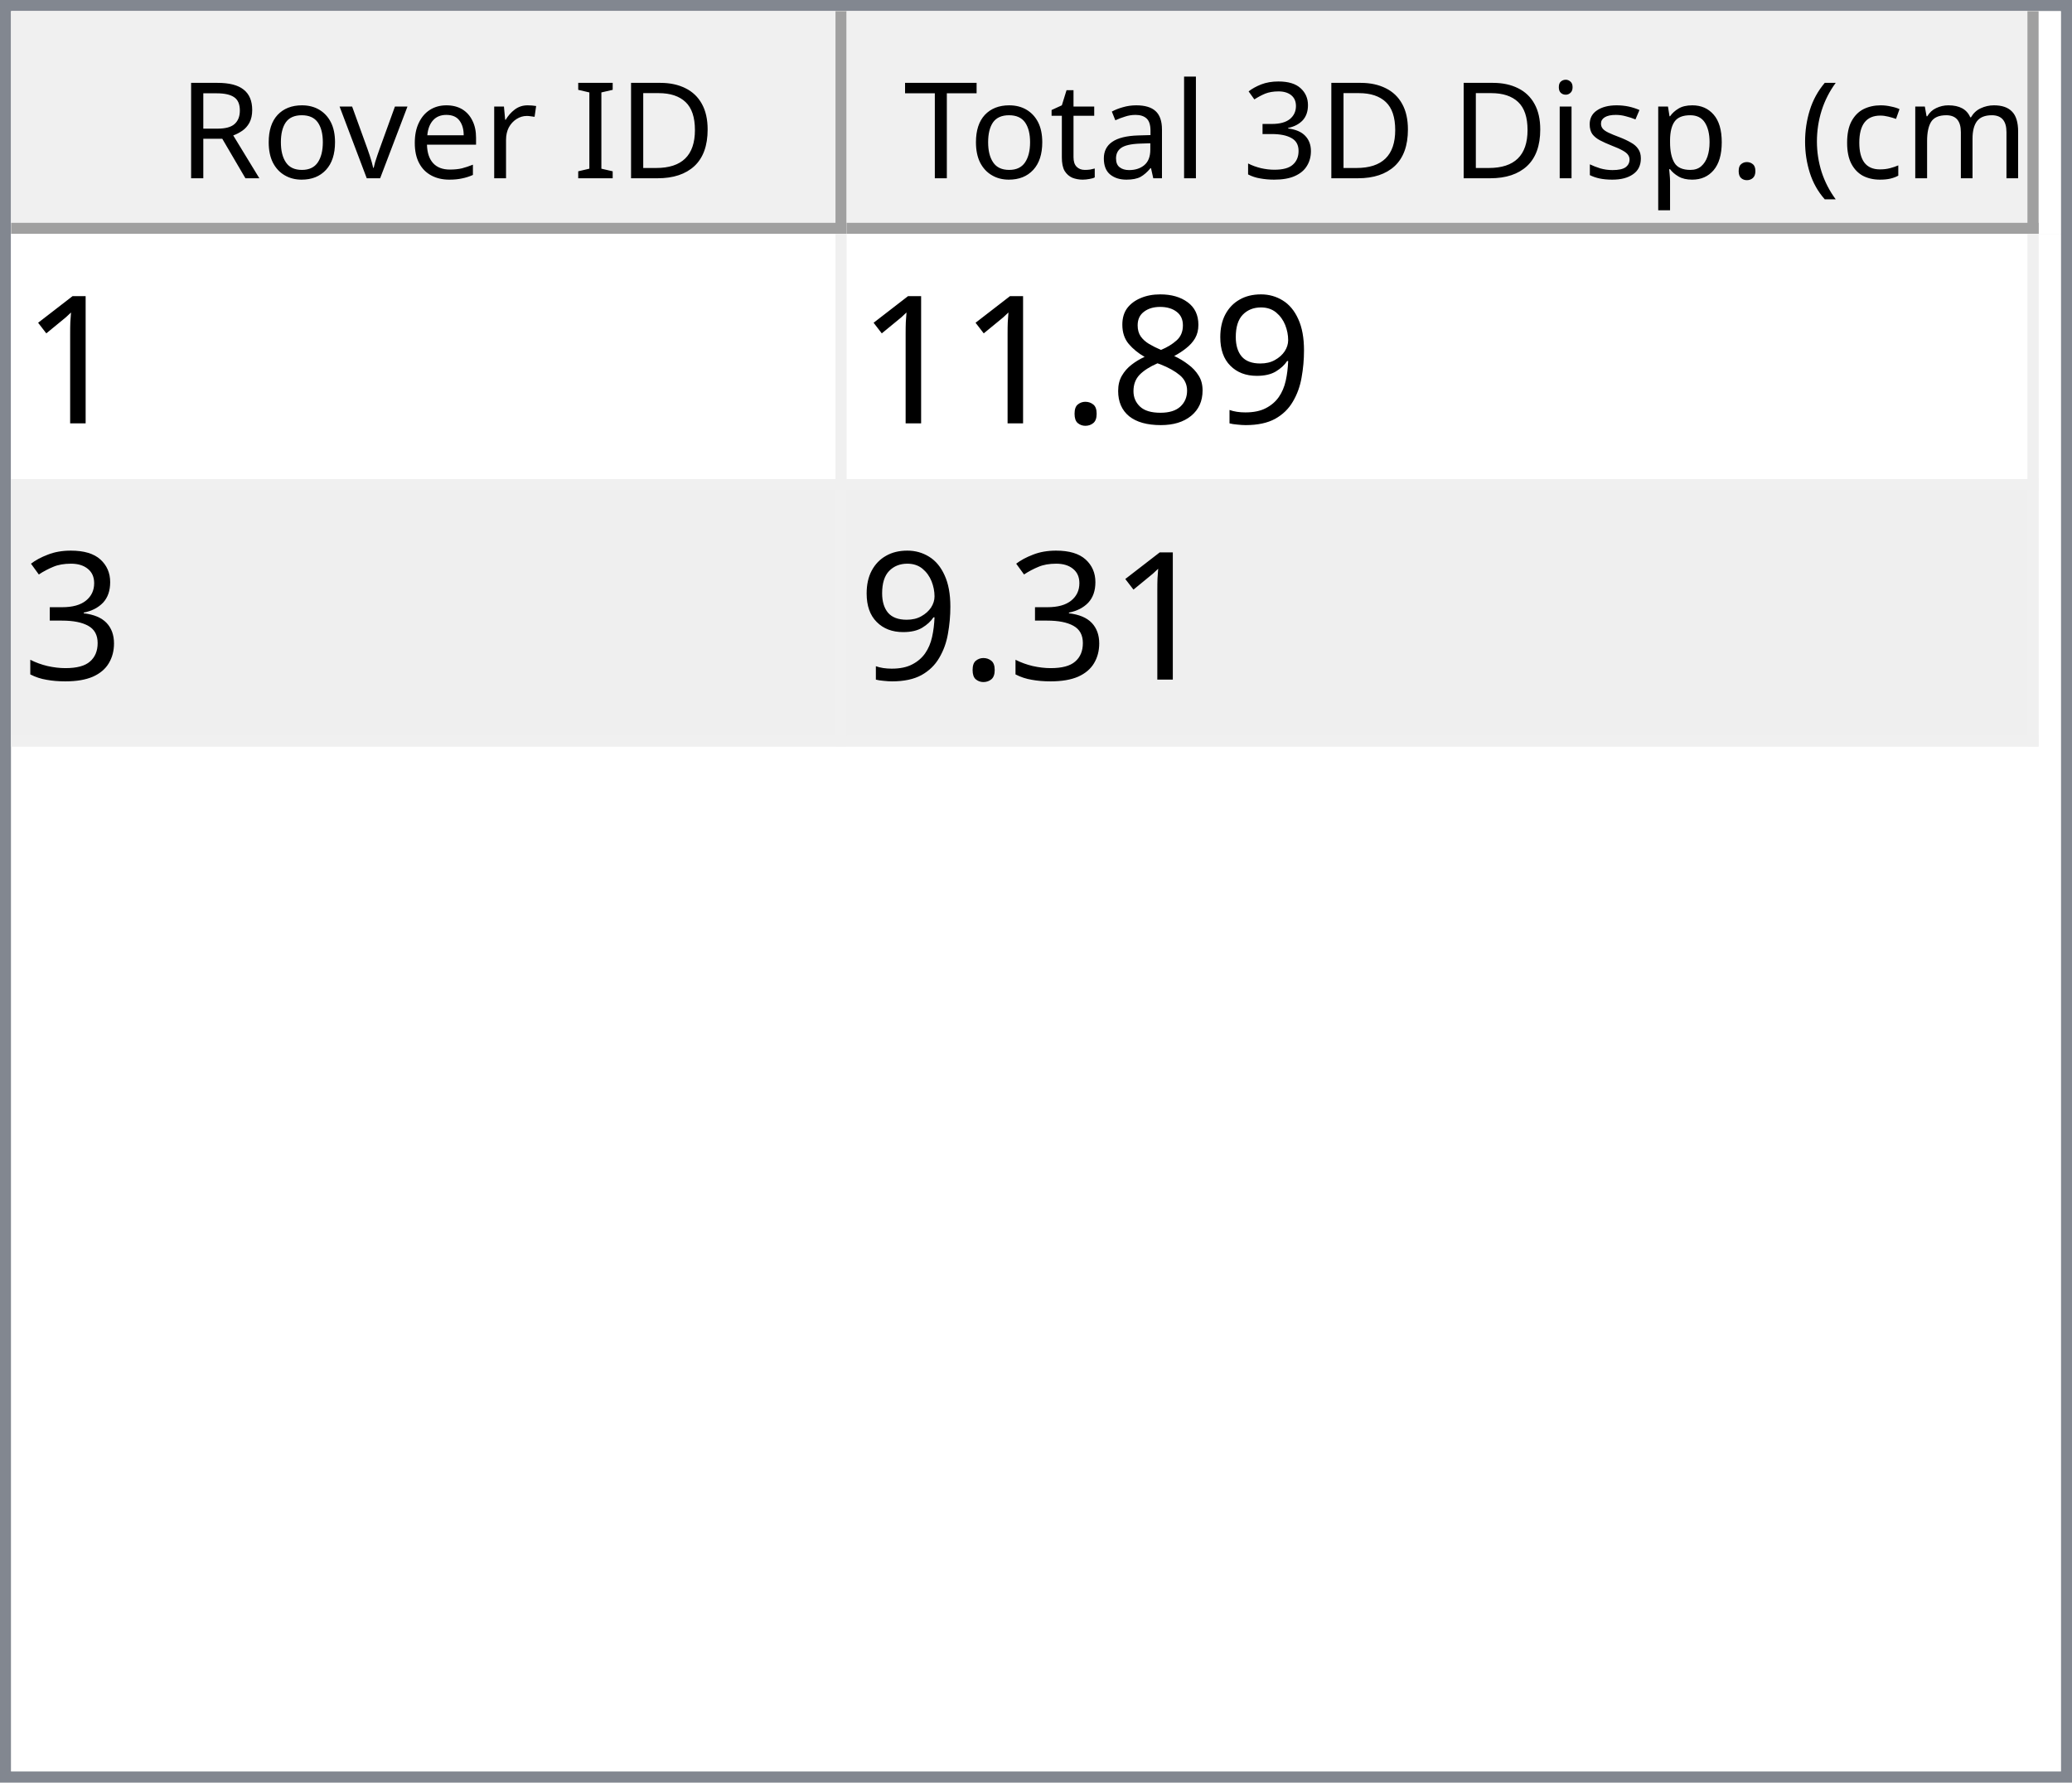
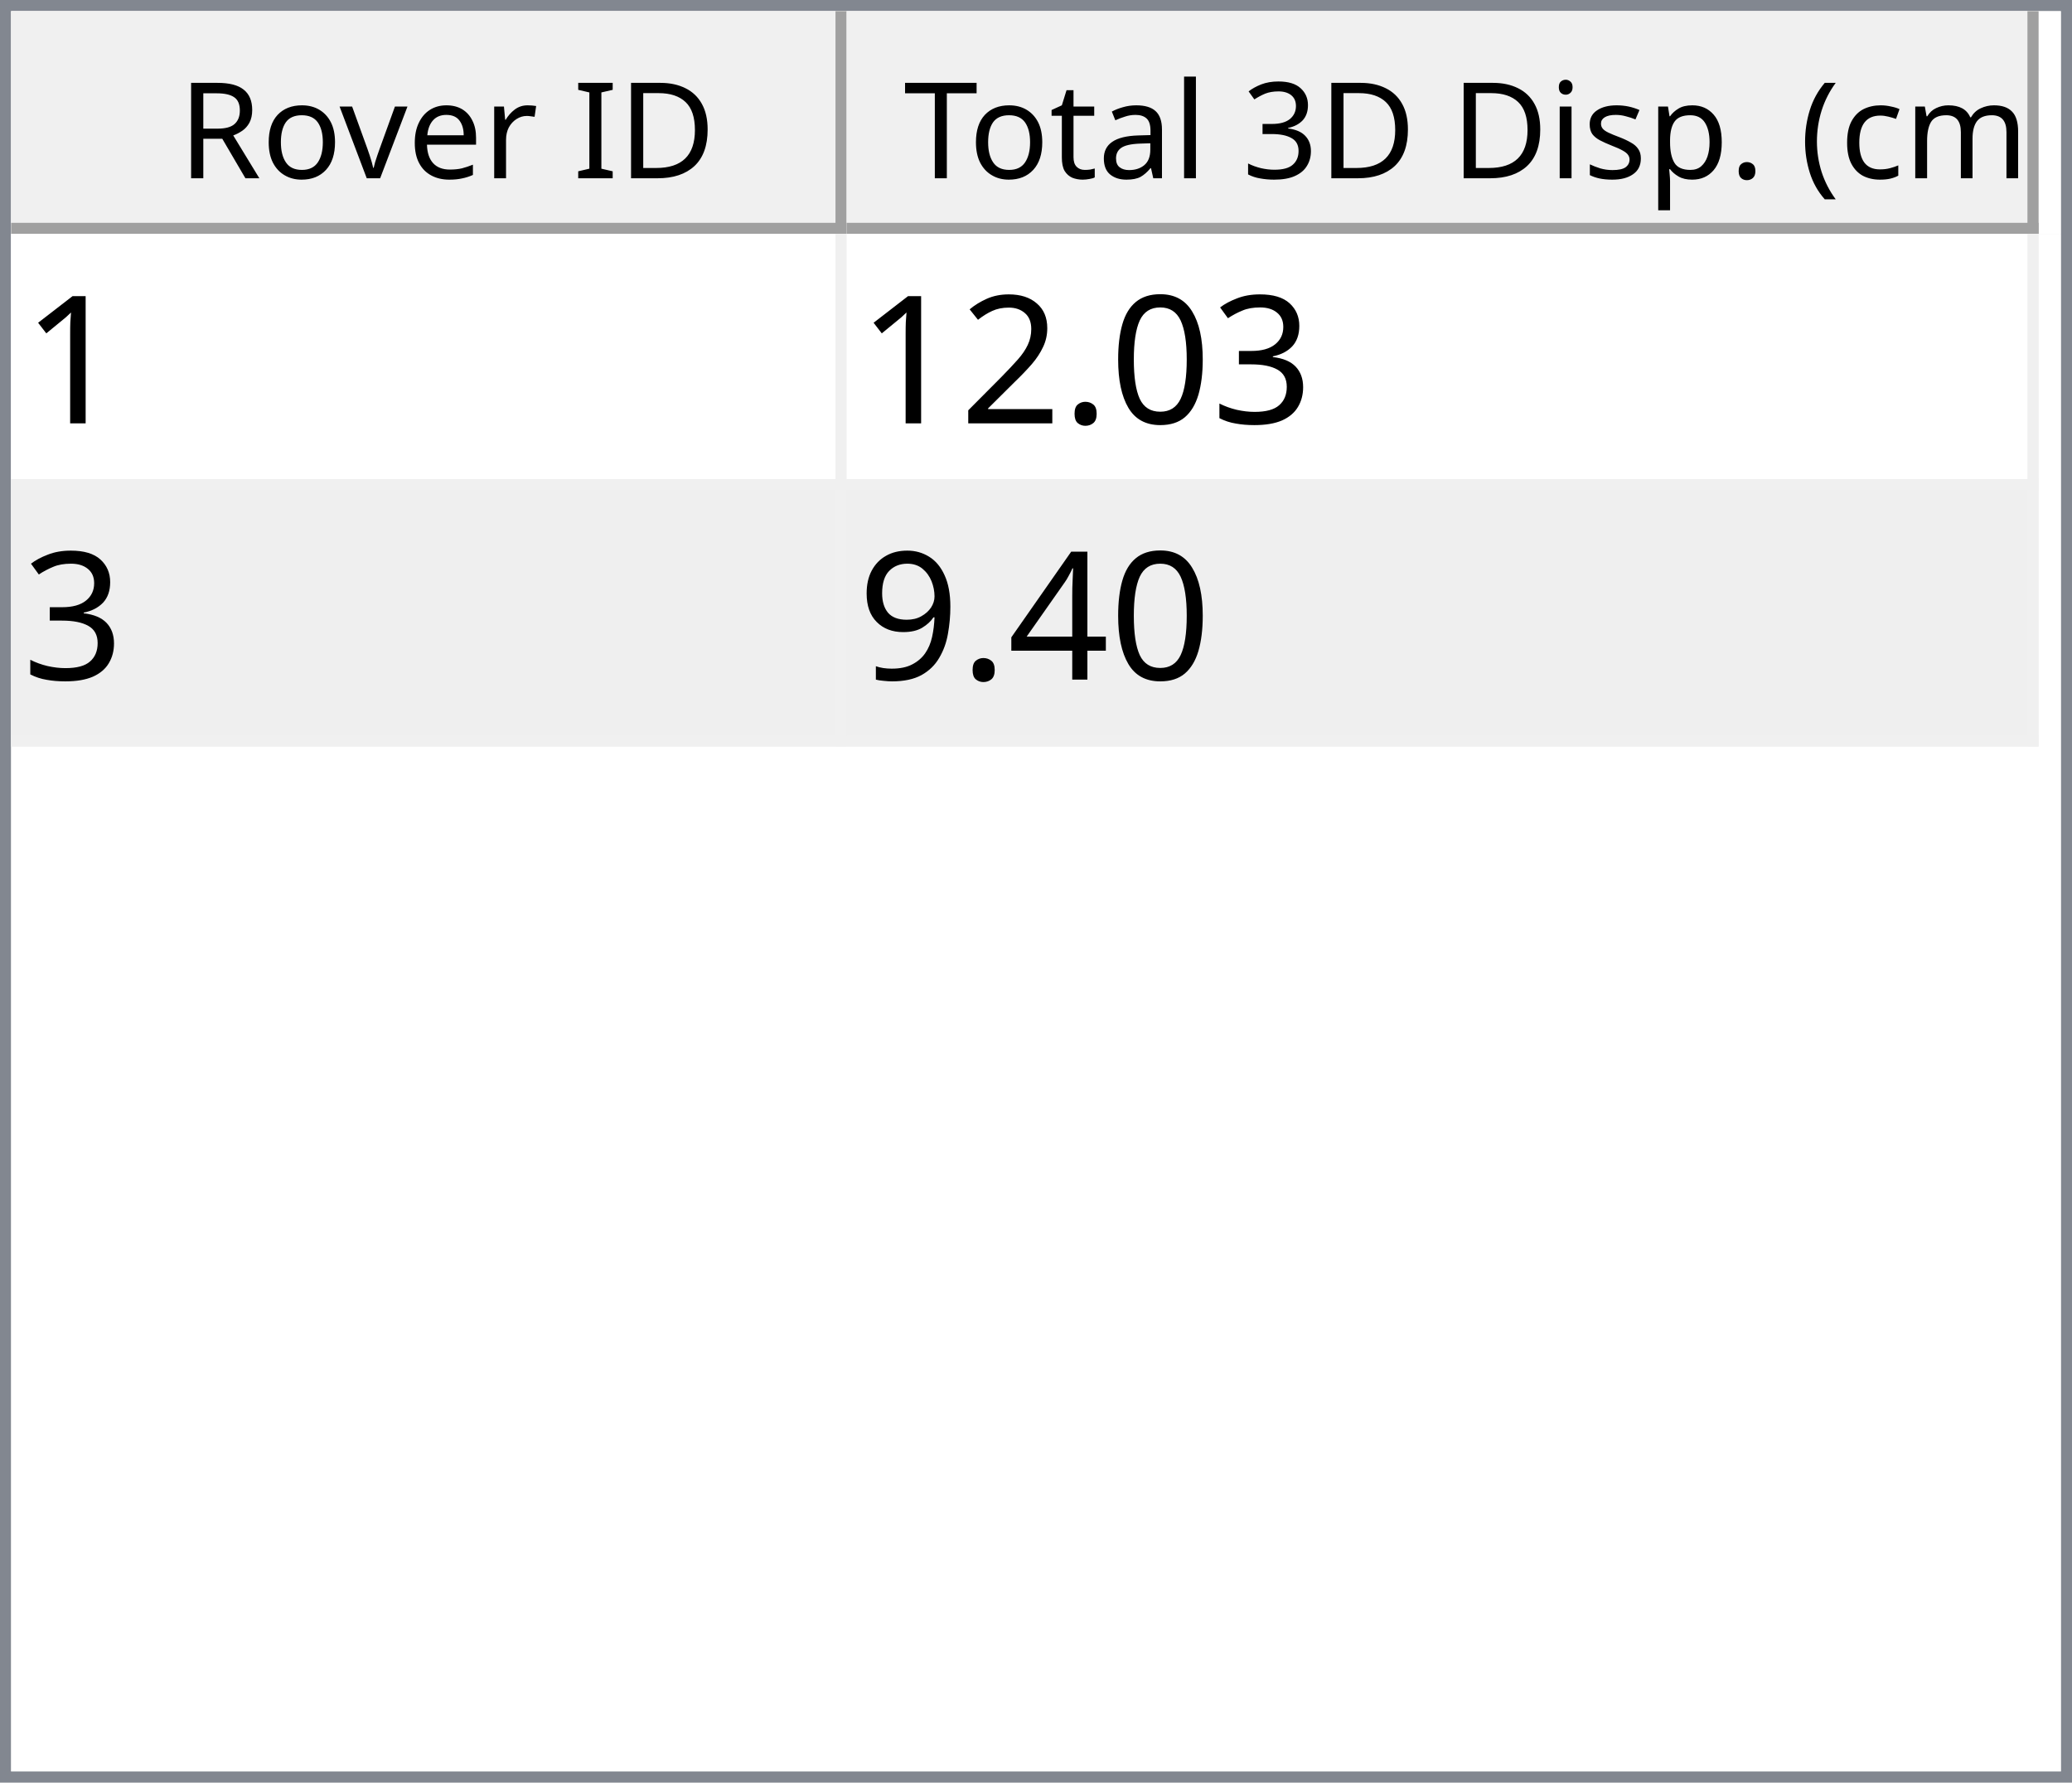
<svg xmlns="http://www.w3.org/2000/svg" style="fill-opacity:1; color-rendering:auto; color-interpolation:auto; text-rendering:auto; stroke:black; stroke-linecap:square; stroke-miterlimit:10; shape-rendering:auto; stroke-opacity:1; fill:black; stroke-dasharray:none; font-weight:normal; stroke-width:1; font-family:'Dialog'; font-style:normal; stroke-linejoin:miter; font-size:12px; stroke-dashoffset:0; image-rendering:auto;" width="186" height="160">
  <defs id="genericDefs" />
  <g>
    <defs id="defs1">
      <clipPath clipPathUnits="userSpaceOnUse" id="clipPath1">
        <path d="M0 0 L186 0 L186 160 L0 160 L0 0 Z" />
      </clipPath>
      <clipPath clipPathUnits="userSpaceOnUse" id="clipPath2">
        <path d="M0 0 L0 160 L186 160 L186 0 Z" />
      </clipPath>
      <clipPath clipPathUnits="userSpaceOnUse" id="clipPath3">
        <path d="M0 0 L0 20 L184 20 L184 0 Z" />
      </clipPath>
      <clipPath clipPathUnits="userSpaceOnUse" id="clipPath4">
        <path d="M0 0 L0 20 L75 20 L75 0 Z" />
      </clipPath>
      <clipPath clipPathUnits="userSpaceOnUse" id="clipPath5">
        <path d="M1 1 L1 19 L74 19 L74 1 Z" />
      </clipPath>
      <clipPath clipPathUnits="userSpaceOnUse" id="clipPath6">
        <path d="M0 0 L0 18 L73 18 L73 0 Z" />
      </clipPath>
      <clipPath clipPathUnits="userSpaceOnUse" id="clipPath7">
        <path d="M-0.5 -0.5 L-0.5 19.5 L74.5 19.5 L74.5 -0.5 Z" />
      </clipPath>
      <clipPath clipPathUnits="userSpaceOnUse" id="clipPath8">
        <path d="M0 0 L0 20 L107 20 L107 0 Z" />
      </clipPath>
      <clipPath clipPathUnits="userSpaceOnUse" id="clipPath9">
        <path d="M1 1 L1 19 L106 19 L106 1 Z" />
      </clipPath>
      <clipPath clipPathUnits="userSpaceOnUse" id="clipPath10">
        <path d="M0 0 L0 18 L105 18 L105 0 Z" />
      </clipPath>
      <clipPath clipPathUnits="userSpaceOnUse" id="clipPath11">
        <path d="M-0.5 -0.5 L-0.5 19.5 L106.5 19.5 L106.5 -0.5 Z" />
      </clipPath>
      <clipPath clipPathUnits="userSpaceOnUse" id="clipPath12">
        <path d="M0 0 L0 138 L184 138 L184 0 Z" />
      </clipPath>
      <clipPath clipPathUnits="userSpaceOnUse" id="clipPath13">
        <path d="M0 0 L0 46 L182 46 L182 0 Z" />
      </clipPath>
      <clipPath clipPathUnits="userSpaceOnUse" id="clipPath14">
        <path d="M-0.5 -0.5 L-0.5 45.5 L181.5 45.5 L181.5 -0.5 Z" />
      </clipPath>
      <clipPath clipPathUnits="userSpaceOnUse" id="clipPath15">
        <path d="M0 0 L0 22 L74 22 L74 0 Z" />
      </clipPath>
      <clipPath clipPathUnits="userSpaceOnUse" id="clipPath16">
        <path d="M0 0 L0 22 L106 22 L106 0 Z" />
      </clipPath>
      <font horiz-adv-x="64.551" id="font1">
        <font-face ascent="107.91" descent="25.098" units-per-em="100" style="font-style:normal; font-family:Segoe UI; font-weight:normal;" />
        <missing-glyph horiz-adv-x="64.551" d="M8.109 0 L8.109 68.266 L56.453 68.266 L56.453 0 L8.109 0 ZM15.328 7.234 L49.219 7.234 L49.219 61.031 L15.328 61.031 L15.328 7.234 Z" />
        <glyph unicode="D" horiz-adv-x="70.117" d="M9.188 0 L9.188 70.016 L28.516 70.016 Q65.531 70.016 65.531 35.891 Q65.531 19.672 55.25 9.836 Q44.969 0 27.734 0 L9.188 0 ZM17.391 62.594 L17.391 7.422 L27.828 7.422 Q41.609 7.422 49.273 14.797 Q56.938 22.172 56.938 35.688 Q56.938 62.594 28.328 62.594 L17.391 62.594 Z" />
        <glyph unicode="I" horiz-adv-x="26.611" d="M17.391 0 L9.188 0 L9.188 70.016 L17.391 70.016 L17.391 0 Z" />
        <glyph unicode=" " horiz-adv-x="27.393" d="" />
        <glyph unicode="r" horiz-adv-x="34.766" d="M34.188 41.891 Q32.078 43.5 28.125 43.5 Q23 43.5 19.555 38.672 Q16.109 33.844 16.109 25.484 L16.109 0 L8.109 0 L8.109 50 L16.109 50 L16.109 39.703 L16.312 39.703 Q18.016 44.969 21.531 47.922 Q25.047 50.875 29.391 50.875 Q32.516 50.875 34.188 50.203 L34.188 41.891 Z" />
        <glyph unicode="e" horiz-adv-x="52.295" d="M48.297 23 L12.984 23 Q13.188 14.656 17.484 10.109 Q21.781 5.562 29.297 5.562 Q37.75 5.562 44.828 11.141 L44.828 3.609 Q38.234 -1.172 27.391 -1.172 Q16.797 -1.172 10.742 5.641 Q4.688 12.453 4.688 24.812 Q4.688 36.469 11.305 43.82 Q17.922 51.172 27.734 51.172 Q37.547 51.172 42.922 44.828 Q48.297 38.484 48.297 27.203 L48.297 23 ZM40.094 29.781 Q40.047 36.719 36.75 40.578 Q33.453 44.438 27.594 44.438 Q21.922 44.438 17.969 40.383 Q14.016 36.328 13.094 29.781 L40.094 29.781 Z" />
        <glyph unicode="v" horiz-adv-x="47.9" d="M47.406 50 L27.484 0 L19.625 0 L0.688 50 L9.469 50 L22.172 13.672 Q23.578 9.672 23.922 6.688 L24.125 6.688 Q24.609 10.453 25.688 13.484 L38.969 50 L47.406 50 Z" />
        <glyph unicode="o" horiz-adv-x="58.594" d="M29 -1.172 Q17.922 -1.172 11.305 5.836 Q4.688 12.844 4.688 24.422 Q4.688 37.016 11.57 44.094 Q18.453 51.172 30.172 51.172 Q41.359 51.172 47.633 44.289 Q53.906 37.406 53.906 25.203 Q53.906 13.234 47.141 6.031 Q40.375 -1.172 29 -1.172 ZM29.594 44.438 Q21.875 44.438 17.383 39.188 Q12.891 33.938 12.891 24.703 Q12.891 15.828 17.43 10.695 Q21.969 5.562 29.594 5.562 Q37.359 5.562 41.531 10.594 Q45.703 15.625 45.703 24.906 Q45.703 34.281 41.531 39.359 Q37.359 44.438 29.594 44.438 Z" />
        <glyph unicode="R" horiz-adv-x="59.814" d="M59.375 0 L49.609 0 L37.891 19.625 Q36.281 22.359 34.766 24.289 Q33.25 26.219 31.664 27.438 Q30.078 28.656 28.25 29.219 Q26.422 29.781 24.125 29.781 L17.391 29.781 L17.391 0 L9.188 0 L9.188 70.016 L30.078 70.016 Q34.672 70.016 38.555 68.867 Q42.438 67.719 45.289 65.375 Q48.141 63.031 49.758 59.547 Q51.375 56.062 51.375 51.375 Q51.375 47.703 50.273 44.656 Q49.172 41.609 47.148 39.211 Q45.125 36.812 42.266 35.133 Q39.406 33.453 35.844 32.516 L35.844 32.328 Q37.594 31.547 38.891 30.547 Q40.188 29.547 41.359 28.18 Q42.531 26.812 43.68 25.078 Q44.828 23.344 46.234 21.047 L59.375 0 ZM17.391 62.594 L17.391 37.203 L28.516 37.203 Q31.594 37.203 34.203 38.133 Q36.812 39.062 38.719 40.797 Q40.625 42.531 41.703 45.047 Q42.781 47.562 42.781 50.688 Q42.781 56.297 39.141 59.445 Q35.5 62.594 28.609 62.594 L17.391 62.594 Z" />
        <glyph unicode=")" horiz-adv-x="30.176" d="M8.297 -15.922 L1.172 -15.922 Q16.406 2.344 16.406 26.812 Q16.406 51.469 1.078 70.016 L8.297 70.016 Q23.531 52.156 23.531 26.703 Q23.531 1.375 8.297 -15.922 Z" />
        <glyph unicode="m" horiz-adv-x="86.133" d="M79.109 0 L71.094 0 L71.094 28.719 Q71.094 37.016 68.531 40.727 Q65.969 44.438 59.906 44.438 Q54.781 44.438 51.195 39.75 Q47.609 35.062 47.609 28.516 L47.609 0 L39.594 0 L39.594 29.688 Q39.594 44.438 28.219 44.438 Q22.953 44.438 19.531 40.016 Q16.109 35.594 16.109 28.516 L16.109 0 L8.109 0 L8.109 50 L16.109 50 L16.109 42.094 L16.312 42.094 Q21.625 51.172 31.844 51.172 Q36.969 51.172 40.773 48.312 Q44.578 45.453 46 40.828 Q51.562 51.172 62.594 51.172 Q79.109 51.172 79.109 30.812 L79.109 0 Z" />
        <glyph unicode="c" horiz-adv-x="46.191" d="M42.188 2.297 Q36.422 -1.172 28.516 -1.172 Q17.828 -1.172 11.258 5.789 Q4.688 12.75 4.688 23.828 Q4.688 36.188 11.766 43.68 Q18.844 51.172 30.672 51.172 Q37.25 51.172 42.281 48.734 L42.281 40.531 Q36.719 44.438 30.375 44.438 Q22.703 44.438 17.797 38.945 Q12.891 33.453 12.891 24.516 Q12.891 15.719 17.508 10.641 Q22.125 5.562 29.891 5.562 Q36.422 5.562 42.188 9.906 L42.188 2.297 Z" />
        <glyph unicode="(" horiz-adv-x="30.176" d="M29.109 -15.922 L21.969 -15.922 Q6.844 1.375 6.844 26.703 Q6.844 52.156 21.969 70.016 L29.203 70.016 Q13.875 51.469 13.875 26.812 Q13.875 2.344 29.109 -15.922 Z" />
        <glyph unicode="." horiz-adv-x="21.68" d="M10.891 -1.078 Q8.641 -1.078 7.055 0.539 Q5.469 2.156 5.469 4.391 Q5.469 6.641 7.055 8.273 Q8.641 9.906 10.891 9.906 Q13.188 9.906 14.797 8.273 Q16.406 6.641 16.406 4.391 Q16.406 2.156 14.797 0.539 Q13.188 -1.078 10.891 -1.078 Z" />
        <glyph unicode="p" horiz-adv-x="58.789" d="M16.312 7.234 L16.109 7.234 L16.109 -23 L8.109 -23 L8.109 50 L16.109 50 L16.109 41.219 L16.312 41.219 Q22.219 51.172 33.594 51.172 Q43.266 51.172 48.688 44.461 Q54.109 37.75 54.109 26.469 Q54.109 13.922 48 6.375 Q41.891 -1.172 31.297 -1.172 Q21.578 -1.172 16.312 7.234 ZM16.109 27.391 L16.109 20.406 Q16.109 14.203 20.141 9.883 Q24.172 5.562 30.375 5.562 Q37.641 5.562 41.773 11.133 Q45.906 16.703 45.906 26.609 Q45.906 34.969 42.047 39.703 Q38.188 44.438 31.594 44.438 Q24.609 44.438 20.359 39.578 Q16.109 34.719 16.109 27.391 Z" />
        <glyph unicode="s" horiz-adv-x="42.432" d="M5.078 1.812 L5.078 10.406 Q11.625 5.562 19.484 5.562 Q30.031 5.562 30.031 12.594 Q30.031 14.594 29.125 15.992 Q28.219 17.391 26.68 18.461 Q25.141 19.531 23.07 20.383 Q21 21.234 18.609 22.172 Q15.281 23.484 12.766 24.828 Q10.25 26.172 8.57 27.859 Q6.891 29.547 6.031 31.695 Q5.172 33.844 5.172 36.719 Q5.172 40.234 6.789 42.945 Q8.406 45.656 11.086 47.484 Q13.766 49.312 17.211 50.242 Q20.656 51.172 24.312 51.172 Q30.812 51.172 35.938 48.922 L35.938 40.828 Q30.422 44.438 23.25 44.438 Q21 44.438 19.195 43.922 Q17.391 43.406 16.094 42.477 Q14.797 41.547 14.086 40.258 Q13.375 38.969 13.375 37.406 Q13.375 35.453 14.086 34.133 Q14.797 32.812 16.164 31.789 Q17.531 30.766 19.484 29.938 Q21.438 29.109 23.922 28.125 Q27.25 26.859 29.883 25.516 Q32.516 24.172 34.375 22.484 Q36.234 20.797 37.234 18.602 Q38.234 16.406 38.234 13.375 Q38.234 9.672 36.602 6.938 Q34.969 4.203 32.234 2.398 Q29.5 0.594 25.93 -0.289 Q22.359 -1.172 18.453 -1.172 Q10.75 -1.172 5.078 1.812 Z" />
        <glyph unicode="i" horiz-adv-x="24.219" d="M12.203 62.703 Q10.062 62.703 8.547 64.164 Q7.031 65.625 7.031 67.875 Q7.031 70.125 8.547 71.609 Q10.062 73.094 12.203 73.094 Q14.406 73.094 15.945 71.609 Q17.484 70.125 17.484 67.875 Q17.484 65.719 15.945 64.211 Q14.406 62.703 12.203 62.703 ZM16.109 0 L8.109 0 L8.109 50 L16.109 50 L16.109 0 Z" />
        <glyph unicode="3" horiz-adv-x="53.906" d="M46.531 19.828 Q46.531 15.094 44.75 11.211 Q42.969 7.328 39.719 4.57 Q36.469 1.812 31.93 0.297 Q27.391 -1.219 21.922 -1.219 Q11.922 -1.219 6 2.594 L6 11.188 Q13.094 5.609 22.219 5.609 Q25.875 5.609 28.828 6.539 Q31.781 7.469 33.906 9.227 Q36.031 10.984 37.18 13.477 Q38.328 15.969 38.328 19.094 Q38.328 32.812 18.797 32.812 L12.984 32.812 L12.984 39.594 L18.5 39.594 Q35.797 39.594 35.797 52.484 Q35.797 64.406 22.609 64.406 Q15.188 64.406 8.688 59.422 L8.688 67.188 Q15.375 71.188 24.609 71.188 Q29 71.188 32.57 69.969 Q36.141 68.75 38.68 66.555 Q41.219 64.359 42.609 61.281 Q44 58.203 44 54.5 Q44 40.672 30.031 36.719 L30.031 36.531 Q33.594 36.141 36.625 34.797 Q39.656 33.453 41.852 31.305 Q44.047 29.156 45.289 26.25 Q46.531 23.344 46.531 19.828 Z" />
        <glyph unicode="l" horiz-adv-x="24.219" d="M16.109 0 L8.109 0 L8.109 74.031 L16.109 74.031 L16.109 0 Z" />
        <glyph unicode="a" horiz-adv-x="50.879" d="M43.891 0 L35.891 0 L35.891 7.812 L35.688 7.812 Q30.469 -1.172 20.312 -1.172 Q12.844 -1.172 8.617 2.781 Q4.391 6.734 4.391 13.281 Q4.391 27.297 20.906 29.594 L35.891 31.688 Q35.891 44.438 25.594 44.438 Q16.547 44.438 9.281 38.281 L9.281 46.484 Q16.656 51.172 26.266 51.172 Q43.891 51.172 43.891 32.516 L43.891 0 ZM35.891 25.297 L23.828 23.641 Q18.266 22.859 15.43 20.875 Q12.594 18.891 12.594 13.875 Q12.594 10.203 15.211 7.883 Q17.828 5.562 22.172 5.562 Q28.125 5.562 32.008 9.742 Q35.891 13.922 35.891 20.312 L35.891 25.297 Z" />
        <glyph unicode="t" horiz-adv-x="33.887" d="M31.297 0.484 Q28.469 -1.078 23.828 -1.078 Q10.688 -1.078 10.688 13.578 L10.688 43.172 L2.094 43.172 L2.094 50 L10.688 50 L10.688 62.203 L18.703 64.797 L18.703 50 L31.297 50 L31.297 43.172 L18.703 43.172 L18.703 14.984 Q18.703 9.969 20.414 7.82 Q22.125 5.672 26.078 5.672 Q29.109 5.672 31.297 7.328 L31.297 0.484 Z" />
        <glyph unicode="T" horiz-adv-x="52.393" d="M50.594 62.594 L30.375 62.594 L30.375 0 L22.172 0 L22.172 62.594 L2 62.594 L2 70.016 L50.594 70.016 L50.594 62.594 Z" />
      </font>
      <font horiz-adv-x="75.0" id="font2">
        <font-face ascent="100.537" descent="21.973" units-per-em="100" style="font-style:normal; font-family:sans-serif; font-weight:normal;" />
        <missing-glyph horiz-adv-x="75.0" d="M12.5 0 L12.5 62.5 L62.5 62.5 L62.5 0 L12.5 0 ZM14.062 1.562 L60.938 1.562 L60.938 60.938 L14.062 60.938 L14.062 1.562 Z" />
        <glyph unicode="1" horiz-adv-x="55.615" d="M37.25 0 L28.469 0 L28.469 56 Q25.297 52.984 20.141 49.953 Q14.984 46.922 10.891 45.406 L10.891 53.906 Q18.266 57.375 23.781 62.305 Q29.297 67.234 31.594 71.875 L37.25 71.875 L37.25 0 Z" />
+         <glyph unicode="3" horiz-adv-x="55.615" d="M4.203 18.891 L12.984 20.062 Q14.5 12.594 18.141 9.297 Q21.781 6 27 6 Q33.203 6 37.477 10.297 Q41.75 14.594 41.75 20.953 Q41.75 27 37.797 30.93 Q33.844 34.859 27.734 34.859 Q25.25 34.859 21.531 33.891 L22.516 41.609 Q23.391 41.5 23.922 41.5 Q29.547 41.5 34.039 44.43 Q38.531 47.359 38.531 53.469 Q38.531 58.297 35.258 61.477 Q31.984 64.656 26.812 64.656 Q21.688 64.656 18.266 61.43 Q14.844 58.203 13.875 51.766 L5.078 53.328 Q6.688 62.156 12.398 67.016 Q18.109 71.875 26.609 71.875 Q32.469 71.875 37.398 69.359 Q42.328 66.844 44.945 62.5 Q47.562 58.156 47.562 53.266 Q47.562 48.641 45.07 44.828 Q42.578 41.016 37.703 38.766 Q44.047 37.312 47.562 32.695 Q51.078 28.078 51.078 21.141 Q51.078 11.766 44.242 5.25 Q37.406 -1.266 26.953 -1.266 Q17.531 -1.266 11.305 4.352 Q5.078 9.969 4.203 18.891 Z" />
+         <glyph unicode="0" horiz-adv-x="55.615" d="M4.156 35.297 Q4.156 48 6.766 55.742 Q9.375 63.484 14.523 67.68 Q19.672 71.875 27.484 71.875 Q33.25 71.875 37.594 69.555 Q41.938 67.234 44.773 62.867 Q47.609 58.5 49.219 52.227 Q50.828 45.953 50.828 35.297 Q50.828 22.703 48.242 14.969 Q45.656 7.234 40.508 3.008 Q35.359 -1.219 27.484 -1.219 Q17.141 -1.219 11.234 6.203 Q4.156 15.141 4.156 35.297 ZM13.188 35.297 Q13.188 17.672 17.312 11.836 Q21.438 6 27.484 6 Q33.547 6 37.672 11.859 Q41.797 17.719 41.797 35.297 Q41.797 52.984 37.672 58.789 Q33.547 64.594 27.391 64.594 Q21.344 64.594 17.719 59.469 Q13.188 52.938 13.188 35.297 Z" />
+         <glyph unicode="." horiz-adv-x="27.783" d="M9.078 0 L9.078 10.016 L19.094 10.016 L19.094 0 L9.078 0 Z" />
+         <glyph unicode="2" horiz-adv-x="55.615" d="M50.344 8.453 L50.344 0 L3.031 0 Q2.938 3.172 4.047 6.109 Q5.859 10.938 9.836 15.625 Q13.812 20.312 21.344 26.469 Q33.016 36.031 37.117 41.625 Q41.219 47.219 41.219 52.203 Q41.219 57.422 37.477 61.008 Q33.734 64.594 27.734 64.594 Q21.391 64.594 17.578 60.789 Q13.766 56.984 13.719 50.25 L4.688 51.172 Q5.609 61.281 11.664 66.578 Q17.719 71.875 27.938 71.875 Q38.234 71.875 44.242 66.164 Q50.25 60.453 50.25 52 Q50.25 47.703 48.492 43.555 Q46.734 39.406 42.656 34.812 Q38.578 30.219 29.109 22.219 Q21.188 15.578 18.945 13.211 Q16.703 10.844 15.234 8.453 L50.344 8.453 Z" />
+         <glyph unicode="4" horiz-adv-x="55.615" d="M32.328 0 L32.328 17.141 L1.266 17.141 L1.266 25.203 L33.938 71.578 L41.109 71.578 L41.109 25.203 L50.781 25.203 L50.781 17.141 L41.109 17.141 L41.109 0 L32.328 0 ZM32.328 25.203 L32.328 57.469 L9.906 25.203 L32.328 25.203 Z" />
        <glyph unicode="9" horiz-adv-x="55.615" d="M5.469 16.547 L13.922 17.328 Q14.984 11.375 18.016 8.688 Q21.047 6 25.781 6 Q29.828 6 32.883 7.859 Q35.938 9.719 37.891 12.82 Q39.844 15.922 41.164 21.195 Q42.484 26.469 42.484 31.938 Q42.484 32.516 42.438 33.688 Q39.797 29.5 35.234 26.883 Q30.672 24.266 25.344 24.266 Q16.453 24.266 10.305 30.711 Q4.156 37.156 4.156 47.703 Q4.156 58.594 10.578 65.234 Q17 71.875 26.656 71.875 Q33.641 71.875 39.43 68.117 Q45.219 64.359 48.219 57.398 Q51.219 50.438 51.219 37.25 Q51.219 23.531 48.242 15.406 Q45.266 7.281 39.383 3.031 Q33.5 -1.219 25.594 -1.219 Q17.188 -1.219 11.867 3.445 Q6.547 8.109 5.469 16.547 ZM41.453 48.141 Q41.453 55.719 37.43 60.156 Q33.406 64.594 27.734 64.594 Q21.875 64.594 17.531 59.812 Q13.188 55.031 13.188 47.406 Q13.188 40.578 17.312 36.305 Q21.438 32.031 27.484 32.031 Q33.594 32.031 37.523 36.305 Q41.453 40.578 41.453 48.141 Z" />
-         <glyph unicode="8" horiz-adv-x="55.615" d="M17.672 38.812 Q12.203 40.828 9.57 44.539 Q6.938 48.25 6.938 53.422 Q6.938 61.234 12.555 66.555 Q18.172 71.875 27.484 71.875 Q36.859 71.875 42.578 66.43 Q48.297 60.984 48.297 53.172 Q48.297 48.188 45.68 44.508 Q43.062 40.828 37.75 38.812 Q44.344 36.672 47.781 31.883 Q51.219 27.094 51.219 20.453 Q51.219 11.281 44.727 5.031 Q38.234 -1.219 27.641 -1.219 Q17.047 -1.219 10.547 5.055 Q4.047 11.328 4.047 20.703 Q4.047 27.688 7.594 32.398 Q11.141 37.109 17.672 38.812 ZM15.922 53.719 Q15.922 48.641 19.195 45.414 Q22.469 42.188 27.688 42.188 Q32.766 42.188 36.016 45.383 Q39.266 48.578 39.266 53.219 Q39.266 58.062 35.914 61.359 Q32.562 64.656 27.594 64.656 Q22.562 64.656 19.242 61.43 Q15.922 58.203 15.922 53.719 ZM13.094 20.656 Q13.094 16.891 14.875 13.375 Q16.656 9.859 20.172 7.93 Q23.688 6 27.734 6 Q34.031 6 38.133 10.055 Q42.234 14.109 42.234 20.359 Q42.234 26.703 38.016 30.859 Q33.797 35.016 27.438 35.016 Q21.234 35.016 17.164 30.914 Q13.094 26.812 13.094 20.656 Z" />
-         <glyph unicode="." horiz-adv-x="27.783" d="M9.078 0 L9.078 10.016 L19.094 10.016 L19.094 0 L9.078 0 Z" />
-         <glyph unicode="3" horiz-adv-x="55.615" d="M4.203 18.891 L12.984 20.062 Q14.5 12.594 18.141 9.297 Q21.781 6 27 6 Q33.203 6 37.477 10.297 Q41.75 14.594 41.75 20.953 Q41.75 27 37.797 30.93 Q33.844 34.859 27.734 34.859 Q25.25 34.859 21.531 33.891 L22.516 41.609 Q23.391 41.5 23.922 41.5 Q29.547 41.5 34.039 44.43 Q38.531 47.359 38.531 53.469 Q38.531 58.297 35.258 61.477 Q31.984 64.656 26.812 64.656 Q21.688 64.656 18.266 61.43 Q14.844 58.203 13.875 51.766 L5.078 53.328 Q6.688 62.156 12.398 67.016 Q18.109 71.875 26.609 71.875 Q32.469 71.875 37.398 69.359 Q42.328 66.844 44.945 62.5 Q47.562 58.156 47.562 53.266 Q47.562 48.641 45.07 44.828 Q42.578 41.016 37.703 38.766 Q44.047 37.312 47.562 32.695 Q51.078 28.078 51.078 21.141 Q51.078 11.766 44.242 5.25 Q37.406 -1.266 26.953 -1.266 Q17.531 -1.266 11.305 4.352 Q5.078 9.969 4.203 18.891 Z" />
      </font>
    </defs>
    <g style="fill:white; stroke:white;">
      <rect x="0" y="0" width="186" style="clip-path:url(#clipPath1); stroke:none;" height="160" />
    </g>
    <g style="fill:white; text-rendering:optimizeSpeed; color-rendering:optimizeSpeed; image-rendering:optimizeSpeed; shape-rendering:crispEdges; stroke:white; color-interpolation:sRGB;">
      <rect x="0" width="186" height="160" y="0" style="stroke:none;" />
      <path style="stroke:none;" d="M0 160 L186 160 L186 0 L0 0 Z" />
    </g>
    <g style="fill:rgb(240,240,240); font-family:'Segoe UI'; stroke:rgb(240,240,240);">
      <rect x="0" y="0" width="186" style="clip-path:url(#clipPath2); stroke:none;" height="160" />
    </g>
    <g style="fill:rgb(130,135,144); font-family:'Segoe UI'; stroke:rgb(130,135,144);">
      <path d="M0 0 L186 0 L186 160 L0 160 L0 0 ZM1 1 L185 1 L185 159 L1 159 L1 1 Z" style="fill-rule:evenodd; clip-path:url(#clipPath2); stroke:none;" />
    </g>
    <g style="fill:white; font-family:'Segoe UI'; stroke:white;" transform="translate(1,1)">
      <rect x="0" y="0" width="184" style="clip-path:url(#clipPath3); stroke:none;" height="20" />
    </g>
    <g style="fill:rgb(240,240,240); font-family:'Segoe UI'; stroke:rgb(240,240,240);" transform="translate(1,1)">
      <rect x="0" y="0" width="75" style="clip-path:url(#clipPath4); stroke:none;" height="20" />
    </g>
    <g style="font-family:'Segoe UI';" transform="translate(2,2)">
      <text x="14" xml:space="preserve" y="14" style="clip-path:url(#clipPath6); stroke:none;">Rover ID</text>
    </g>
    <g style="fill:rgb(160,160,160); font-family:'Segoe UI'; stroke:rgb(160,160,160); stroke-linejoin:bevel;" transform="translate(1.5,1.5)">
      <line x1="74" x2="74" y1="0" style="fill:none; clip-path:url(#clipPath7);" y2="19" />
    </g>
    <g style="fill:rgb(160,160,160); font-family:'Segoe UI'; stroke:rgb(160,160,160); stroke-linejoin:bevel;" transform="matrix(1,0,0,1,1,1) translate(0.5,0.5)">
      <line x1="0" x2="74" y1="19" style="fill:none; clip-path:url(#clipPath7);" y2="19" />
    </g>
    <g style="fill:rgb(240,240,240); font-family:'Segoe UI'; stroke:rgb(240,240,240);" transform="translate(76,1)">
      <rect x="0" y="0" width="107" style="clip-path:url(#clipPath8); stroke:none;" height="20" />
    </g>
    <g style="font-family:'Segoe UI';" transform="translate(77,2)">
      <text x="1" xml:space="preserve" y="14" style="clip-path:url(#clipPath10); stroke:none;"> Total 3D Disp. (cm)</text>
    </g>
    <g style="fill:rgb(160,160,160); font-family:'Segoe UI'; stroke:rgb(160,160,160); stroke-linejoin:bevel;" transform="translate(76.5,1.5)">
      <line x1="106" x2="106" y1="0" style="fill:none; clip-path:url(#clipPath11);" y2="19" />
    </g>
    <g style="fill:rgb(160,160,160); font-family:'Segoe UI'; stroke:rgb(160,160,160); stroke-linejoin:bevel;" transform="matrix(1,0,0,1,76,1) translate(0.5,0.5)">
      <line x1="0" x2="106" y1="19" style="fill:none; clip-path:url(#clipPath11);" y2="19" />
    </g>
    <g style="fill:white; font-family:'Segoe UI'; stroke:white;" transform="translate(1,21)">
      <rect x="0" y="0" width="184" style="clip-path:url(#clipPath12); stroke:none;" height="138" />
    </g>
    <g style="fill:rgb(240,240,240); font-size:16px; font-family:sans-serif; stroke:rgb(240,240,240);" transform="translate(1,21)">
      <rect x="0" y="0" width="182" style="clip-path:url(#clipPath13); stroke:none;" height="46" />
      <line transform="translate(0.5,0.5)" x1="0" x2="181" y1="22" style="clip-path:url(#clipPath14); fill:none; stroke-linejoin:bevel;" y2="22" />
    </g>
    <g transform="matrix(1,0,0,1,1,21) translate(0.5,0.5)" style="fill:rgb(240,240,240); font-size:16px; font-family:sans-serif; stroke:rgb(240,240,240); stroke-linejoin:bevel;">
      <line x1="0" x2="181" y1="45" style="fill:none; clip-path:url(#clipPath14);" y2="45" />
    </g>
    <g transform="matrix(1,0,0,1,1,21) translate(0.5,0.5)" style="fill:rgb(240,240,240); font-size:16px; font-family:sans-serif; stroke:rgb(240,240,240); stroke-linejoin:bevel;">
      <line x1="74" x2="74" y1="0" style="fill:none; clip-path:url(#clipPath14);" y2="45" />
    </g>
    <g transform="matrix(1,0,0,1,1,21) translate(0.5,0.5)" style="fill:rgb(240,240,240); font-size:16px; font-family:sans-serif; stroke:rgb(240,240,240); stroke-linejoin:bevel;">
      <line x1="181" x2="181" y1="0" style="fill:none; clip-path:url(#clipPath14);" y2="45" />
    </g>
    <g style="fill:white; font-size:16px; font-family:sans-serif; stroke:white;" transform="matrix(1,0,0,1,1,21)">
      <rect x="0" y="0" width="74" style="clip-path:url(#clipPath15); stroke:none;" height="22" />
      <text x="1" y="17" style="fill:black; clip-path:url(#clipPath15); stroke:none;" xml:space="preserve">1</text>
    </g>
    <g style="fill:white; font-size:16px; font-family:sans-serif; stroke:white;" transform="matrix(1,0,0,1,1,21) translate(75,0)">
      <rect x="0" y="0" width="106" style="clip-path:url(#clipPath16); stroke:none;" height="22" />
-       <text x="1" y="17" style="fill:black; clip-path:url(#clipPath16); stroke:none;" xml:space="preserve">11.89</text>
+       <text x="1" y="17" style="fill:black; clip-path:url(#clipPath16); stroke:none;" xml:space="preserve">12.03</text>
    </g>
    <g style="fill:rgb(239,239,239); font-size:16px; font-family:sans-serif; stroke:rgb(239,239,239);" transform="matrix(1,0,0,1,1,21) translate(0,23)">
      <rect x="0" y="0" width="74" style="clip-path:url(#clipPath15); stroke:none;" height="22" />
      <text x="1" y="17" style="fill:black; clip-path:url(#clipPath15); stroke:none;" xml:space="preserve">3</text>
    </g>
    <g style="fill:rgb(239,239,239); font-size:16px; font-family:sans-serif; stroke:rgb(239,239,239);" transform="matrix(1,0,0,1,1,21) translate(75,23)">
      <rect x="0" y="0" width="106" style="clip-path:url(#clipPath16); stroke:none;" height="22" />
-       <text x="1" y="17" style="fill:black; clip-path:url(#clipPath16); stroke:none;" xml:space="preserve">9.31</text>
+       <text x="1" y="17" style="fill:black; clip-path:url(#clipPath16); stroke:none;" xml:space="preserve">9.40</text>
    </g>
  </g>
</svg>
